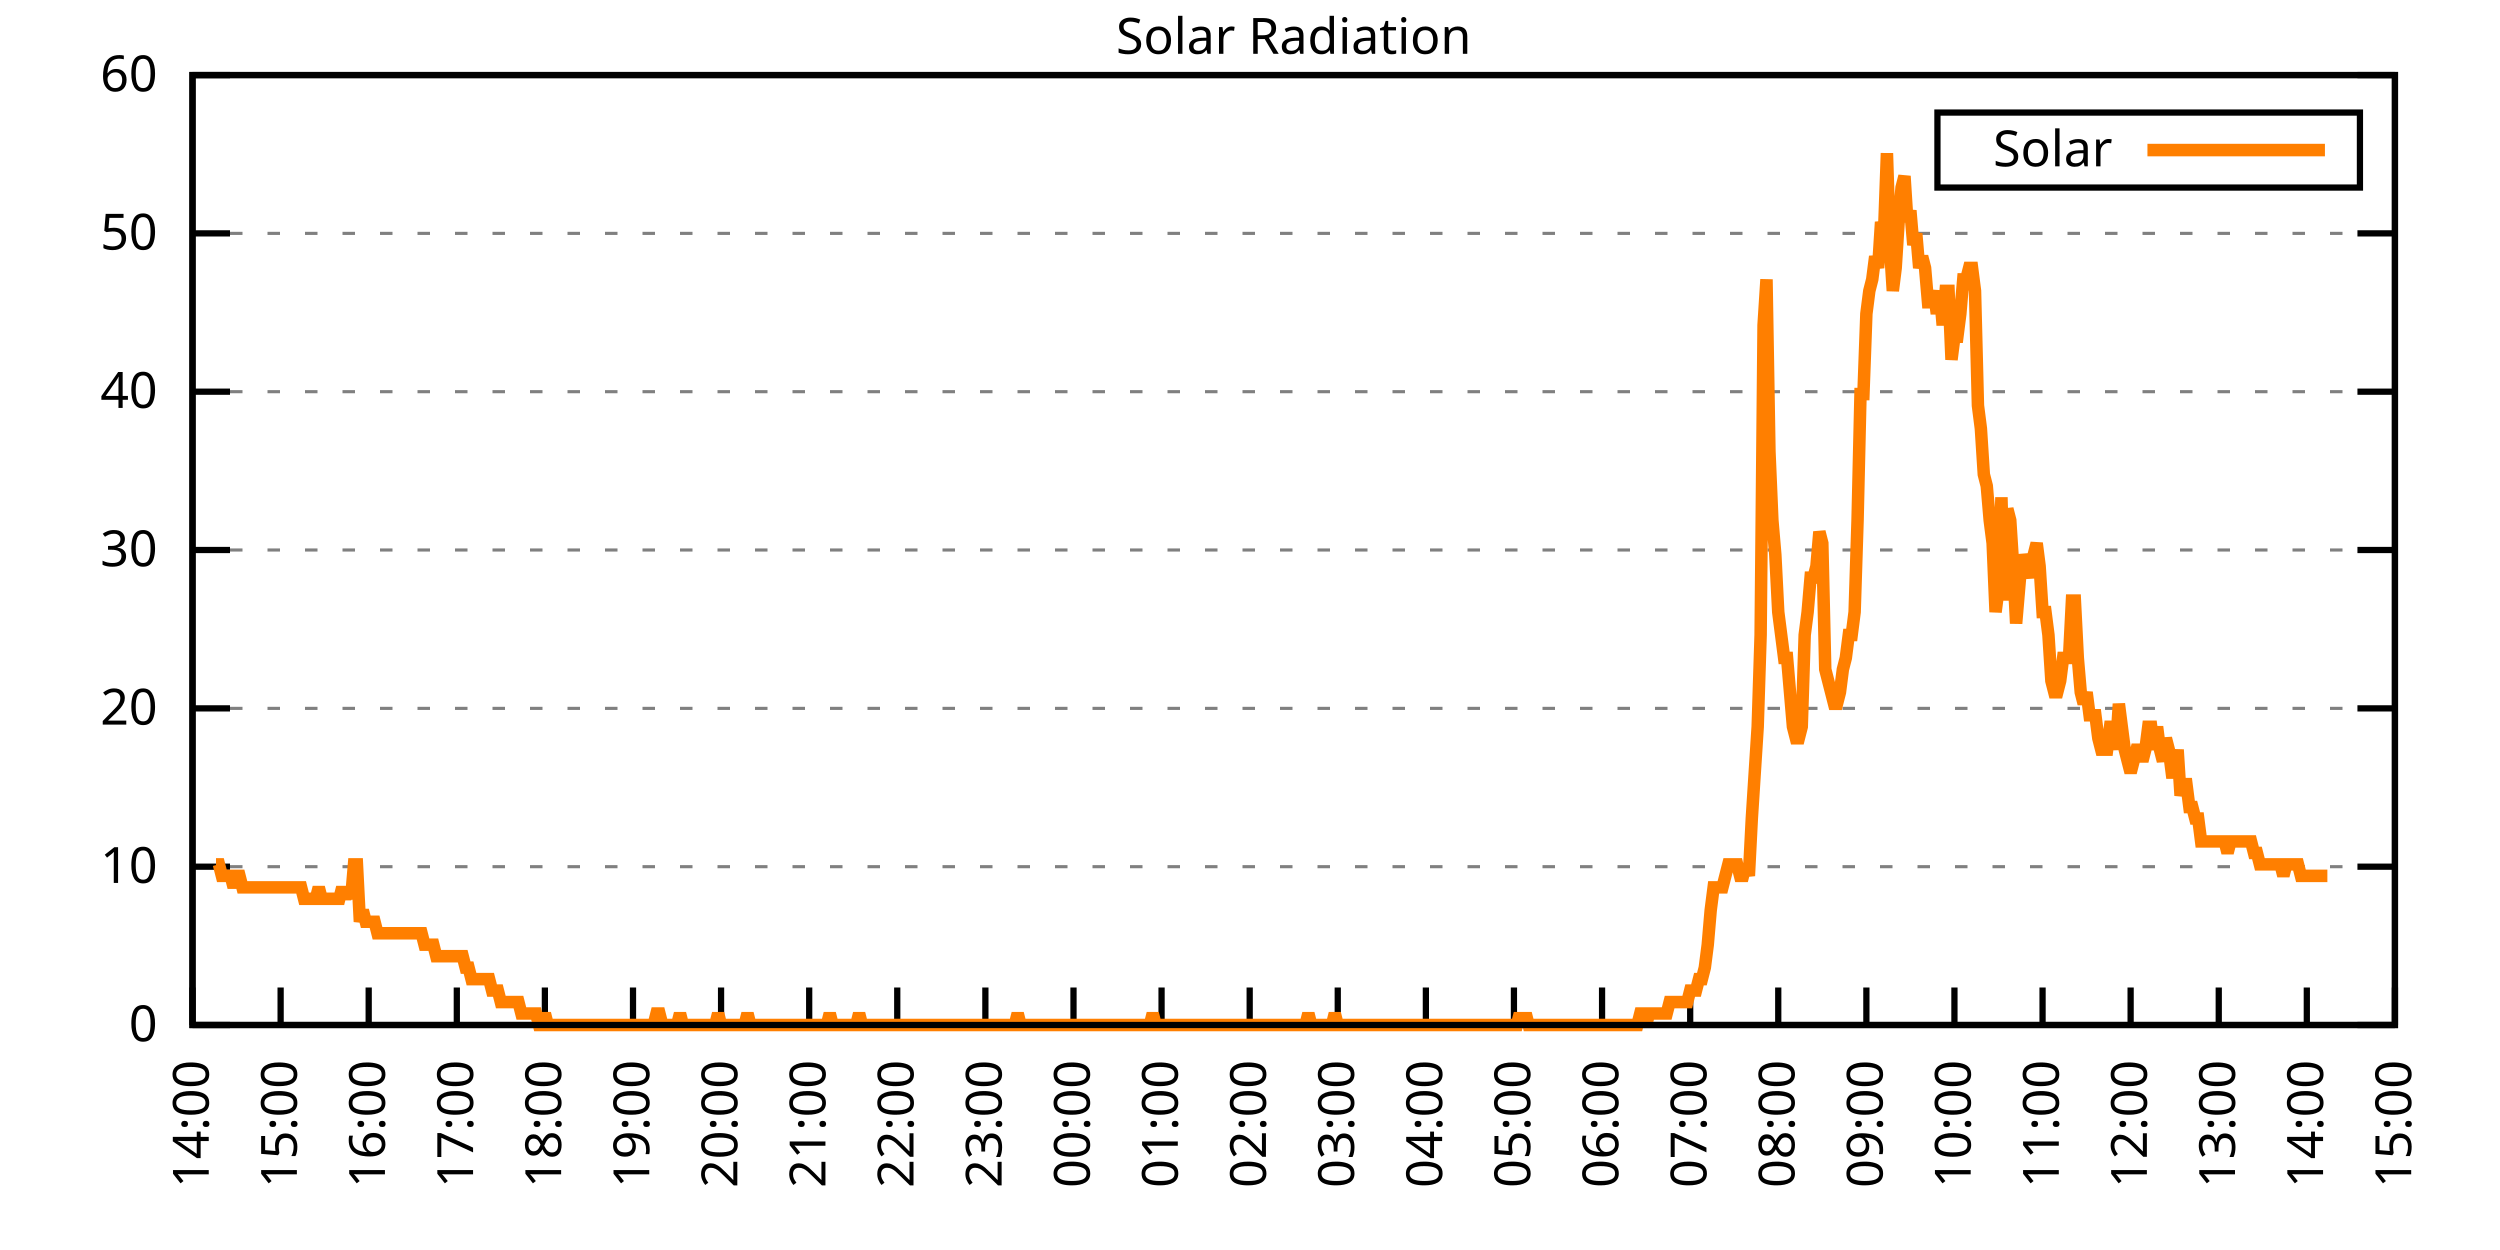
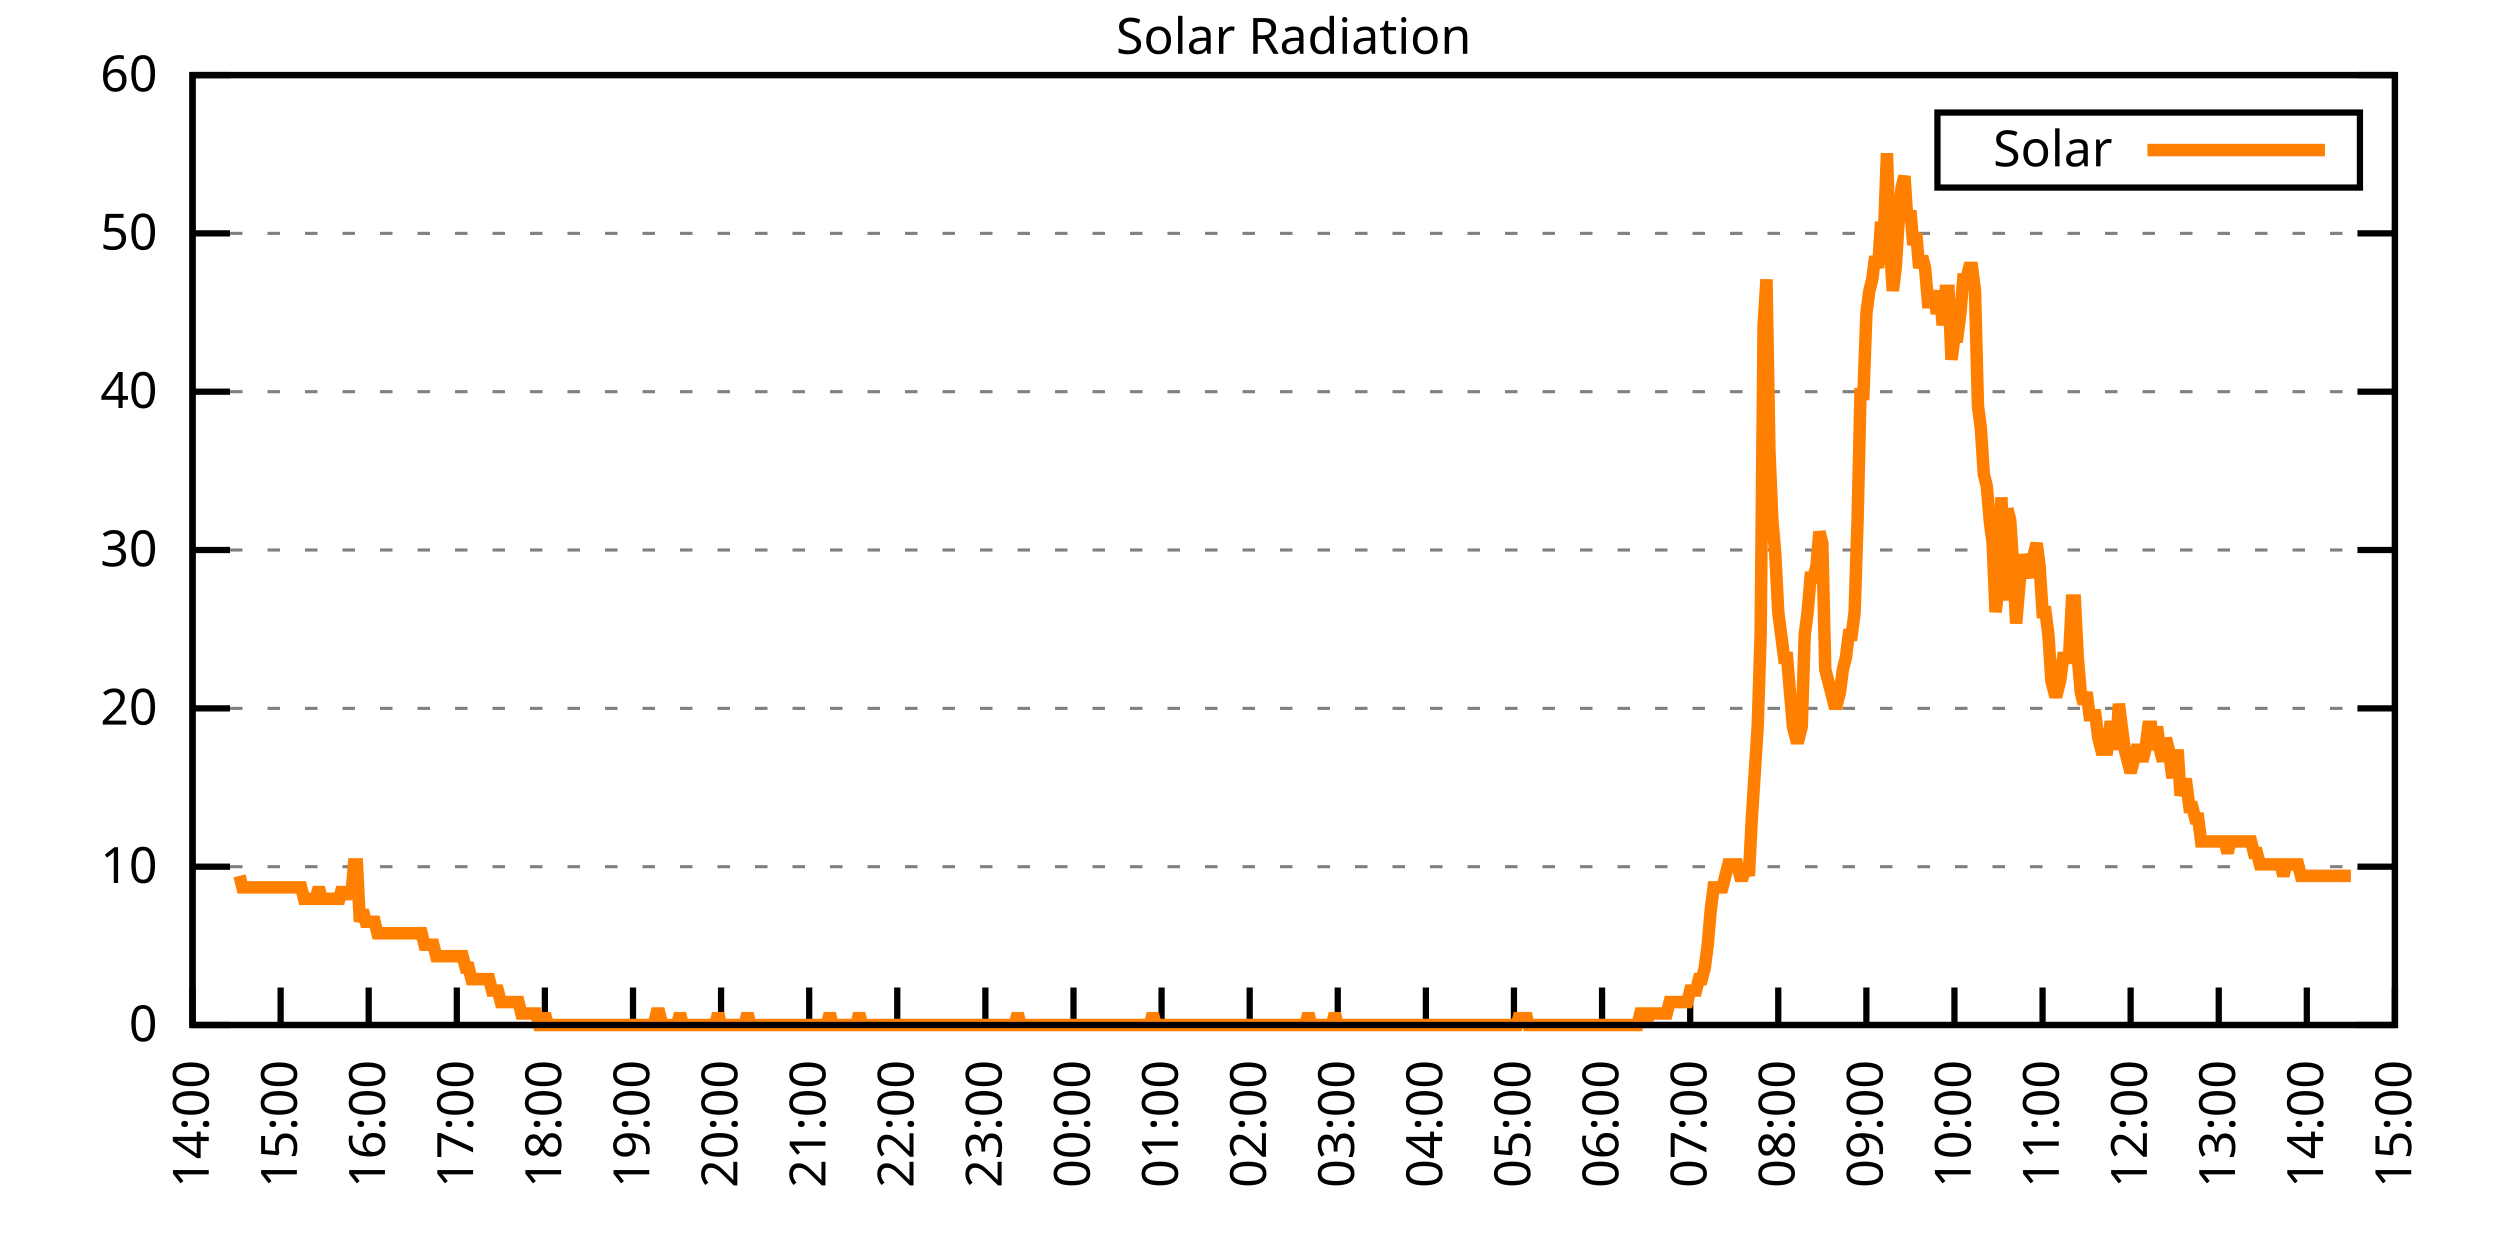
<svg xmlns="http://www.w3.org/2000/svg" xmlns:xlink="http://www.w3.org/1999/xlink" width="400" height="200" viewBox="0 0 400 200">
  <g id="gnuplot_canvas">
    <rect x="0" y="0" width="400" height="200" fill="none" />
    <defs>
      <circle id="gpDot" r="0.5" stroke-width="0.5" stroke="currentColor" />
      <path id="gpPt0" stroke-width="0.333" stroke="currentColor" d="M-1,0 h2 M0,-1 v2" />
      <path id="gpPt1" stroke-width="0.333" stroke="currentColor" d="M-1,-1 L1,1 M1,-1 L-1,1" />
      <path id="gpPt2" stroke-width="0.333" stroke="currentColor" d="M-1,0 L1,0 M0,-1 L0,1 M-1,-1 L1,1 M-1,1 L1,-1" />
      <rect id="gpPt3" stroke-width="0.333" stroke="currentColor" x="-1" y="-1" width="2" height="2" />
      <rect id="gpPt4" stroke-width="0.333" stroke="currentColor" fill="currentColor" x="-1" y="-1" width="2" height="2" />
      <circle id="gpPt5" stroke-width="0.333" stroke="currentColor" cx="0" cy="0" r="1" />
      <use xlink:href="#gpPt5" id="gpPt6" fill="currentColor" stroke="none" />
      <path id="gpPt7" stroke-width="0.333" stroke="currentColor" d="M0,-1.33 L-1.33,0.67 L1.33,0.67 z" />
      <use xlink:href="#gpPt7" id="gpPt8" fill="currentColor" stroke="none" />
      <use xlink:href="#gpPt7" id="gpPt9" stroke="currentColor" transform="rotate(180)" />
      <use xlink:href="#gpPt9" id="gpPt10" fill="currentColor" stroke="none" />
      <use xlink:href="#gpPt3" id="gpPt11" stroke="currentColor" transform="rotate(45)" />
      <use xlink:href="#gpPt11" id="gpPt12" fill="currentColor" stroke="none" />
      <path id="gpPt13" stroke-width="0.333" stroke="currentColor" d="M0,1.330 L1.265,0.411 L0.782,-1.067 L-0.782,-1.076 L-1.265,0.411 z" />
      <use xlink:href="#gpPt13" id="gpPt14" fill="currentColor" stroke="none" />
      <filter id="textbox" filterUnits="objectBoundingBox" x="0" y="0" height="1" width="1">
        <feFlood flood-color="white" flood-opacity="1" result="bgnd" />
        <feComposite in="SourceGraphic" in2="bgnd" operator="atop" />
      </filter>
      <filter id="greybox" filterUnits="objectBoundingBox" x="0" y="0" height="1" width="1">
        <feFlood flood-color="lightgrey" flood-opacity="1" result="grey" />
        <feComposite in="SourceGraphic" in2="grey" operator="atop" />
      </filter>
    </defs>
    <g fill="none" color="white" stroke="currentColor" stroke-width="1.00" stroke-linecap="butt" stroke-linejoin="miter">
</g>
    <g fill="none" color="black" stroke="currentColor" stroke-width="1.00" stroke-linecap="butt" stroke-linejoin="miter">
      <g stroke="none" shape-rendering="crispEdges">
        <polygon fill="rgb(255, 255, 255)" points="30.80,164.00 383.18,164.00 383.18,12.02 30.80,12.02 " />
      </g>
    </g>
    <g fill="none" color="black" stroke="currentColor" stroke-width="1.00" stroke-linecap="butt" stroke-linejoin="miter">
</g>
    <g fill="none" color="black" stroke="black" stroke-width="0.50" stroke-linecap="butt" stroke-linejoin="miter">
</g>
    <g fill="none" color="gray" stroke="currentColor" stroke-width="0.50" stroke-linecap="butt" stroke-linejoin="miter">
      <path stroke="gray" stroke-dasharray="2,4" class="gridline" d="M30.80,164.00 L383.19,164.00  " />
    </g>
    <g fill="none" color="gray" stroke="gray" stroke-width="1.00" stroke-linecap="butt" stroke-linejoin="miter">
</g>
    <g fill="none" color="black" stroke="currentColor" stroke-width="1.00" stroke-linecap="butt" stroke-linejoin="miter">
      <path stroke="black" d="M30.80,164.00 L36.80,164.00 M383.19,164.00 L377.19,164.00  " />
      <g transform="translate(25.20,166.60)" stroke="none" fill="black" font-family="Sans" font-size="8.00" text-anchor="end">
        <text>
          <tspan font-family="Sans"> 0</tspan>
        </text>
      </g>
    </g>
    <g fill="none" color="black" stroke="currentColor" stroke-width="1.00" stroke-linecap="butt" stroke-linejoin="miter">
</g>
    <g fill="none" color="black" stroke="black" stroke-width="0.50" stroke-linecap="butt" stroke-linejoin="miter">
</g>
    <g fill="none" color="gray" stroke="currentColor" stroke-width="0.50" stroke-linecap="butt" stroke-linejoin="miter">
      <path stroke="gray" stroke-dasharray="2,4" class="gridline" d="M30.80,138.67 L383.19,138.67  " />
    </g>
    <g fill="none" color="gray" stroke="gray" stroke-width="1.00" stroke-linecap="butt" stroke-linejoin="miter">
</g>
    <g fill="none" color="black" stroke="currentColor" stroke-width="1.00" stroke-linecap="butt" stroke-linejoin="miter">
      <path stroke="black" d="M30.80,138.67 L36.80,138.67 M383.19,138.67 L377.19,138.67  " />
      <g transform="translate(25.20,141.27)" stroke="none" fill="black" font-family="Sans" font-size="8.00" text-anchor="end">
        <text>
          <tspan font-family="Sans"> 10</tspan>
        </text>
      </g>
    </g>
    <g fill="none" color="black" stroke="currentColor" stroke-width="1.00" stroke-linecap="butt" stroke-linejoin="miter">
</g>
    <g fill="none" color="black" stroke="black" stroke-width="0.50" stroke-linecap="butt" stroke-linejoin="miter">
</g>
    <g fill="none" color="gray" stroke="currentColor" stroke-width="0.50" stroke-linecap="butt" stroke-linejoin="miter">
      <path stroke="gray" stroke-dasharray="2,4" class="gridline" d="M30.80,113.34 L383.19,113.34  " />
    </g>
    <g fill="none" color="gray" stroke="gray" stroke-width="1.00" stroke-linecap="butt" stroke-linejoin="miter">
</g>
    <g fill="none" color="black" stroke="currentColor" stroke-width="1.00" stroke-linecap="butt" stroke-linejoin="miter">
      <path stroke="black" d="M30.80,113.34 L36.80,113.34 M383.19,113.34 L377.19,113.34  " />
      <g transform="translate(25.20,115.94)" stroke="none" fill="black" font-family="Sans" font-size="8.00" text-anchor="end">
        <text>
          <tspan font-family="Sans"> 20</tspan>
        </text>
      </g>
    </g>
    <g fill="none" color="black" stroke="currentColor" stroke-width="1.00" stroke-linecap="butt" stroke-linejoin="miter">
</g>
    <g fill="none" color="black" stroke="black" stroke-width="0.50" stroke-linecap="butt" stroke-linejoin="miter">
</g>
    <g fill="none" color="gray" stroke="currentColor" stroke-width="0.50" stroke-linecap="butt" stroke-linejoin="miter">
      <path stroke="gray" stroke-dasharray="2,4" class="gridline" d="M30.80,88.00 L383.19,88.00  " />
    </g>
    <g fill="none" color="gray" stroke="gray" stroke-width="1.00" stroke-linecap="butt" stroke-linejoin="miter">
</g>
    <g fill="none" color="black" stroke="currentColor" stroke-width="1.00" stroke-linecap="butt" stroke-linejoin="miter">
      <path stroke="black" d="M30.80,88.00 L36.80,88.00 M383.19,88.00 L377.19,88.00  " />
      <g transform="translate(25.20,90.60)" stroke="none" fill="black" font-family="Sans" font-size="8.00" text-anchor="end">
        <text>
          <tspan font-family="Sans"> 30</tspan>
        </text>
      </g>
    </g>
    <g fill="none" color="black" stroke="currentColor" stroke-width="1.00" stroke-linecap="butt" stroke-linejoin="miter">
</g>
    <g fill="none" color="black" stroke="black" stroke-width="0.50" stroke-linecap="butt" stroke-linejoin="miter">
</g>
    <g fill="none" color="gray" stroke="currentColor" stroke-width="0.50" stroke-linecap="butt" stroke-linejoin="miter">
      <path stroke="gray" stroke-dasharray="2,4" class="gridline" d="M30.80,62.67 L383.19,62.67  " />
    </g>
    <g fill="none" color="gray" stroke="gray" stroke-width="1.00" stroke-linecap="butt" stroke-linejoin="miter">
</g>
    <g fill="none" color="black" stroke="currentColor" stroke-width="1.00" stroke-linecap="butt" stroke-linejoin="miter">
      <path stroke="black" d="M30.80,62.67 L36.80,62.67 M383.19,62.67 L377.19,62.67  " />
      <g transform="translate(25.20,65.27)" stroke="none" fill="black" font-family="Sans" font-size="8.00" text-anchor="end">
        <text>
          <tspan font-family="Sans"> 40</tspan>
        </text>
      </g>
    </g>
    <g fill="none" color="black" stroke="currentColor" stroke-width="1.00" stroke-linecap="butt" stroke-linejoin="miter">
</g>
    <g fill="none" color="black" stroke="black" stroke-width="0.50" stroke-linecap="butt" stroke-linejoin="miter">
</g>
    <g fill="none" color="gray" stroke="currentColor" stroke-width="0.50" stroke-linecap="butt" stroke-linejoin="miter">
      <path stroke="gray" stroke-dasharray="2,4" class="gridline" d="M30.80,37.34 L383.19,37.34  " />
    </g>
    <g fill="none" color="gray" stroke="gray" stroke-width="1.00" stroke-linecap="butt" stroke-linejoin="miter">
</g>
    <g fill="none" color="black" stroke="currentColor" stroke-width="1.00" stroke-linecap="butt" stroke-linejoin="miter">
      <path stroke="black" d="M30.80,37.34 L36.80,37.34 M383.19,37.34 L377.19,37.34  " />
      <g transform="translate(25.20,39.94)" stroke="none" fill="black" font-family="Sans" font-size="8.00" text-anchor="end">
        <text>
          <tspan font-family="Sans"> 50</tspan>
        </text>
      </g>
    </g>
    <g fill="none" color="black" stroke="currentColor" stroke-width="1.00" stroke-linecap="butt" stroke-linejoin="miter">
</g>
    <g fill="none" color="black" stroke="black" stroke-width="0.50" stroke-linecap="butt" stroke-linejoin="miter">
</g>
    <g fill="none" color="gray" stroke="currentColor" stroke-width="0.50" stroke-linecap="butt" stroke-linejoin="miter">
      <path stroke="gray" stroke-dasharray="2,4" class="gridline" d="M30.80,12.01 L383.19,12.01  " />
    </g>
    <g fill="none" color="gray" stroke="gray" stroke-width="1.00" stroke-linecap="butt" stroke-linejoin="miter">
</g>
    <g fill="none" color="black" stroke="currentColor" stroke-width="1.00" stroke-linecap="butt" stroke-linejoin="miter">
      <path stroke="black" d="M30.80,12.01 L36.80,12.01 M383.19,12.01 L377.19,12.01  " />
      <g transform="translate(25.20,14.61)" stroke="none" fill="black" font-family="Sans" font-size="8.00" text-anchor="end">
        <text>
          <tspan font-family="Sans"> 60</tspan>
        </text>
      </g>
    </g>
    <g fill="none" color="black" stroke="currentColor" stroke-width="1.00" stroke-linecap="butt" stroke-linejoin="miter">
      <path stroke="black" d="M30.80,164.00 L30.80,158.00  " />
      <g transform="translate(33.40,169.60) rotate(270.00)" stroke="none" fill="black" font-family="Sans" font-size="8.00" text-anchor="end">
        <text>
          <tspan font-family="Sans">14:00</tspan>
        </text>
      </g>
    </g>
    <g fill="none" color="black" stroke="currentColor" stroke-width="1.00" stroke-linecap="butt" stroke-linejoin="miter">
      <path stroke="black" d="M44.90,164.00 L44.90,158.00  " />
      <g transform="translate(47.50,169.60) rotate(270.00)" stroke="none" fill="black" font-family="Sans" font-size="8.00" text-anchor="end">
        <text>
          <tspan font-family="Sans">15:00</tspan>
        </text>
      </g>
    </g>
    <g fill="none" color="black" stroke="currentColor" stroke-width="1.00" stroke-linecap="butt" stroke-linejoin="miter">
      <path stroke="black" d="M58.99,164.00 L58.99,158.00  " />
      <g transform="translate(61.59,169.60) rotate(270.00)" stroke="none" fill="black" font-family="Sans" font-size="8.00" text-anchor="end">
        <text>
          <tspan font-family="Sans">16:00</tspan>
        </text>
      </g>
    </g>
    <g fill="none" color="black" stroke="currentColor" stroke-width="1.00" stroke-linecap="butt" stroke-linejoin="miter">
      <path stroke="black" d="M73.09,164.00 L73.09,158.00  " />
      <g transform="translate(75.69,169.60) rotate(270.00)" stroke="none" fill="black" font-family="Sans" font-size="8.00" text-anchor="end">
        <text>
          <tspan font-family="Sans">17:00</tspan>
        </text>
      </g>
    </g>
    <g fill="none" color="black" stroke="currentColor" stroke-width="1.00" stroke-linecap="butt" stroke-linejoin="miter">
      <path stroke="black" d="M87.18,164.00 L87.18,158.00  " />
      <g transform="translate(89.78,169.60) rotate(270.00)" stroke="none" fill="black" font-family="Sans" font-size="8.00" text-anchor="end">
        <text>
          <tspan font-family="Sans">18:00</tspan>
        </text>
      </g>
    </g>
    <g fill="none" color="black" stroke="currentColor" stroke-width="1.00" stroke-linecap="butt" stroke-linejoin="miter">
      <path stroke="black" d="M101.28,164.00 L101.28,158.00  " />
      <g transform="translate(103.88,169.60) rotate(270.00)" stroke="none" fill="black" font-family="Sans" font-size="8.00" text-anchor="end">
        <text>
          <tspan font-family="Sans">19:00</tspan>
        </text>
      </g>
    </g>
    <g fill="none" color="black" stroke="currentColor" stroke-width="1.00" stroke-linecap="butt" stroke-linejoin="miter">
      <path stroke="black" d="M115.37,164.00 L115.37,158.00  " />
      <g transform="translate(117.97,169.60) rotate(270.00)" stroke="none" fill="black" font-family="Sans" font-size="8.00" text-anchor="end">
        <text>
          <tspan font-family="Sans">20:00</tspan>
        </text>
      </g>
    </g>
    <g fill="none" color="black" stroke="currentColor" stroke-width="1.00" stroke-linecap="butt" stroke-linejoin="miter">
      <path stroke="black" d="M129.47,164.00 L129.47,158.00  " />
      <g transform="translate(132.07,169.60) rotate(270.00)" stroke="none" fill="black" font-family="Sans" font-size="8.00" text-anchor="end">
        <text>
          <tspan font-family="Sans">21:00</tspan>
        </text>
      </g>
    </g>
    <g fill="none" color="black" stroke="currentColor" stroke-width="1.00" stroke-linecap="butt" stroke-linejoin="miter">
      <path stroke="black" d="M143.56,164.00 L143.56,158.00  " />
      <g transform="translate(146.16,169.60) rotate(270.00)" stroke="none" fill="black" font-family="Sans" font-size="8.00" text-anchor="end">
        <text>
          <tspan font-family="Sans">22:00</tspan>
        </text>
      </g>
    </g>
    <g fill="none" color="black" stroke="currentColor" stroke-width="1.00" stroke-linecap="butt" stroke-linejoin="miter">
      <path stroke="black" d="M157.66,164.00 L157.66,158.00  " />
      <g transform="translate(160.26,169.60) rotate(270.00)" stroke="none" fill="black" font-family="Sans" font-size="8.00" text-anchor="end">
        <text>
          <tspan font-family="Sans">23:00</tspan>
        </text>
      </g>
    </g>
    <g fill="none" color="black" stroke="currentColor" stroke-width="1.00" stroke-linecap="butt" stroke-linejoin="miter">
      <path stroke="black" d="M171.76,164.00 L171.76,158.00  " />
      <g transform="translate(174.36,169.60) rotate(270.00)" stroke="none" fill="black" font-family="Sans" font-size="8.00" text-anchor="end">
        <text>
          <tspan font-family="Sans">00:00</tspan>
        </text>
      </g>
    </g>
    <g fill="none" color="black" stroke="currentColor" stroke-width="1.00" stroke-linecap="butt" stroke-linejoin="miter">
      <path stroke="black" d="M185.85,164.00 L185.85,158.00  " />
      <g transform="translate(188.45,169.60) rotate(270.00)" stroke="none" fill="black" font-family="Sans" font-size="8.00" text-anchor="end">
        <text>
          <tspan font-family="Sans">01:00</tspan>
        </text>
      </g>
    </g>
    <g fill="none" color="black" stroke="currentColor" stroke-width="1.00" stroke-linecap="butt" stroke-linejoin="miter">
      <path stroke="black" d="M199.95,164.00 L199.95,158.00  " />
      <g transform="translate(202.55,169.60) rotate(270.00)" stroke="none" fill="black" font-family="Sans" font-size="8.00" text-anchor="end">
        <text>
          <tspan font-family="Sans">02:00</tspan>
        </text>
      </g>
    </g>
    <g fill="none" color="black" stroke="currentColor" stroke-width="1.00" stroke-linecap="butt" stroke-linejoin="miter">
      <path stroke="black" d="M214.04,164.00 L214.04,158.00  " />
      <g transform="translate(216.64,169.60) rotate(270.00)" stroke="none" fill="black" font-family="Sans" font-size="8.00" text-anchor="end">
        <text>
          <tspan font-family="Sans">03:00</tspan>
        </text>
      </g>
    </g>
    <g fill="none" color="black" stroke="currentColor" stroke-width="1.00" stroke-linecap="butt" stroke-linejoin="miter">
      <path stroke="black" d="M228.14,164.00 L228.14,158.00  " />
      <g transform="translate(230.74,169.60) rotate(270.00)" stroke="none" fill="black" font-family="Sans" font-size="8.00" text-anchor="end">
        <text>
          <tspan font-family="Sans">04:00</tspan>
        </text>
      </g>
    </g>
    <g fill="none" color="black" stroke="currentColor" stroke-width="1.00" stroke-linecap="butt" stroke-linejoin="miter">
      <path stroke="black" d="M242.23,164.00 L242.23,158.00  " />
      <g transform="translate(244.83,169.60) rotate(270.00)" stroke="none" fill="black" font-family="Sans" font-size="8.00" text-anchor="end">
        <text>
          <tspan font-family="Sans">05:00</tspan>
        </text>
      </g>
    </g>
    <g fill="none" color="black" stroke="currentColor" stroke-width="1.00" stroke-linecap="butt" stroke-linejoin="miter">
      <path stroke="black" d="M256.33,164.00 L256.33,158.00  " />
      <g transform="translate(258.93,169.60) rotate(270.00)" stroke="none" fill="black" font-family="Sans" font-size="8.00" text-anchor="end">
        <text>
          <tspan font-family="Sans">06:00</tspan>
        </text>
      </g>
    </g>
    <g fill="none" color="black" stroke="currentColor" stroke-width="1.00" stroke-linecap="butt" stroke-linejoin="miter">
      <path stroke="black" d="M270.43,164.00 L270.43,158.00  " />
      <g transform="translate(273.03,169.60) rotate(270.00)" stroke="none" fill="black" font-family="Sans" font-size="8.00" text-anchor="end">
        <text>
          <tspan font-family="Sans">07:00</tspan>
        </text>
      </g>
    </g>
    <g fill="none" color="black" stroke="currentColor" stroke-width="1.00" stroke-linecap="butt" stroke-linejoin="miter">
      <path stroke="black" d="M284.52,164.00 L284.52,158.00  " />
      <g transform="translate(287.12,169.60) rotate(270.00)" stroke="none" fill="black" font-family="Sans" font-size="8.00" text-anchor="end">
        <text>
          <tspan font-family="Sans">08:00</tspan>
        </text>
      </g>
    </g>
    <g fill="none" color="black" stroke="currentColor" stroke-width="1.00" stroke-linecap="butt" stroke-linejoin="miter">
      <path stroke="black" d="M298.62,164.00 L298.62,158.00  " />
      <g transform="translate(301.22,169.60) rotate(270.00)" stroke="none" fill="black" font-family="Sans" font-size="8.00" text-anchor="end">
        <text>
          <tspan font-family="Sans">09:00</tspan>
        </text>
      </g>
    </g>
    <g fill="none" color="black" stroke="currentColor" stroke-width="1.00" stroke-linecap="butt" stroke-linejoin="miter">
      <path stroke="black" d="M312.71,164.00 L312.71,158.00  " />
      <g transform="translate(315.31,169.60) rotate(270.00)" stroke="none" fill="black" font-family="Sans" font-size="8.00" text-anchor="end">
        <text>
          <tspan font-family="Sans">10:00</tspan>
        </text>
      </g>
    </g>
    <g fill="none" color="black" stroke="currentColor" stroke-width="1.00" stroke-linecap="butt" stroke-linejoin="miter">
      <path stroke="black" d="M326.81,164.00 L326.81,158.00  " />
      <g transform="translate(329.41,169.60) rotate(270.00)" stroke="none" fill="black" font-family="Sans" font-size="8.00" text-anchor="end">
        <text>
          <tspan font-family="Sans">11:00</tspan>
        </text>
      </g>
    </g>
    <g fill="none" color="black" stroke="currentColor" stroke-width="1.00" stroke-linecap="butt" stroke-linejoin="miter">
      <path stroke="black" d="M340.90,164.00 L340.90,158.00  " />
      <g transform="translate(343.50,169.60) rotate(270.00)" stroke="none" fill="black" font-family="Sans" font-size="8.00" text-anchor="end">
        <text>
          <tspan font-family="Sans">12:00</tspan>
        </text>
      </g>
    </g>
    <g fill="none" color="black" stroke="currentColor" stroke-width="1.00" stroke-linecap="butt" stroke-linejoin="miter">
      <path stroke="black" d="M355.00,164.00 L355.00,158.00  " />
      <g transform="translate(357.60,169.60) rotate(270.00)" stroke="none" fill="black" font-family="Sans" font-size="8.00" text-anchor="end">
        <text>
          <tspan font-family="Sans">13:00</tspan>
        </text>
      </g>
    </g>
    <g fill="none" color="black" stroke="currentColor" stroke-width="1.00" stroke-linecap="butt" stroke-linejoin="miter">
      <path stroke="black" d="M369.09,164.00 L369.09,158.00  " />
      <g transform="translate(371.69,169.60) rotate(270.00)" stroke="none" fill="black" font-family="Sans" font-size="8.00" text-anchor="end">
        <text>
          <tspan font-family="Sans">14:00</tspan>
        </text>
      </g>
    </g>
    <g fill="none" color="black" stroke="currentColor" stroke-width="1.00" stroke-linecap="butt" stroke-linejoin="miter">
      <path stroke="black" d="M383.19,164.00 L383.19,158.00  " />
      <g transform="translate(385.79,169.60) rotate(270.00)" stroke="none" fill="black" font-family="Sans" font-size="8.00" text-anchor="end">
        <text>
          <tspan font-family="Sans">15:00</tspan>
        </text>
      </g>
    </g>
    <g fill="none" color="black" stroke="currentColor" stroke-width="1.00" stroke-linecap="butt" stroke-linejoin="miter">
</g>
    <g fill="none" color="black" stroke="currentColor" stroke-width="1.00" stroke-linecap="butt" stroke-linejoin="miter">
      <path stroke="black" d="M30.80,12.01 L30.80,164.00 L383.19,164.00 L383.19,12.01 L30.80,12.01 Z  " />
    </g>
    <g fill="none" color="black" stroke="currentColor" stroke-width="1.00" stroke-linecap="butt" stroke-linejoin="miter">
</g>
    <g fill="none" color="black" stroke="currentColor" stroke-width="1.00" stroke-linecap="butt" stroke-linejoin="miter">
      <path stroke="black" d="M309.99,30.01 L309.99,18.01 L377.59,18.01 L377.59,30.01 L309.99,30.01 Z  " />
    </g>
    <g id="Solar_Radiation_plot_1">
      <g fill="none" color="white" stroke="black" stroke-width="2.00" stroke-linecap="butt" stroke-linejoin="miter">
</g>
      <g fill="none" color="black" stroke="currentColor" stroke-width="2.00" stroke-linecap="butt" stroke-linejoin="miter">
        <g transform="translate(337.99,26.61)" stroke="none" fill="black" font-family="Sans" font-size="8.00" text-anchor="end">
          <text>
            <tspan font-family="Sans">Solar</tspan>
          </text>
        </g>
      </g>
      <g fill="none" color="black" stroke="currentColor" stroke-width="2.00" stroke-linecap="butt" stroke-linejoin="miter">
-         <path stroke="rgb(255, 127,   0)" d="M343.59,24.01 L371.99,24.01 M34.56,138.30 L35.03,138.30 L35.50,140.14 L35.97,140.14 L36.44,140.14 L36.91,140.14   L37.38,141.98 L37.85,140.14 L38.32,140.14 L38.79,141.98 L39.26,141.98 L39.73,141.98 L40.20,141.98 L40.67,141.98   L41.14,141.98 L41.61,141.98 L42.08,141.98 L42.55,141.98 L43.02,141.98 L43.49,141.98 L43.96,141.98 L44.43,141.98   L44.90,141.98 L45.37,141.98 L45.84,141.98 L46.31,141.98 L46.78,141.98 L47.24,141.98 L47.71,141.98 L48.18,141.98   L48.65,143.81 L49.12,143.81 L49.59,143.81 L50.06,143.81 L50.53,143.81 L51.00,141.98 L51.47,143.81 L51.94,143.81   L52.41,143.81 L52.88,143.81 L53.35,143.81 L53.82,143.81 L54.29,143.81 L54.76,141.98 L55.23,143.81 L55.70,141.98   L56.17,143.81 L56.64,138.30 L57.11,138.30 L57.58,147.48 L58.05,145.65 L58.52,147.48 L58.99,147.48 L59.46,147.48   L59.93,147.48 L60.40,149.32 L60.87,149.32 L61.34,149.32 L61.81,149.32 L62.28,149.32 L62.75,149.32 L63.22,149.32   L63.69,149.32 L64.16,149.32 L64.63,149.32 L65.10,149.32 L65.57,149.32 L66.04,149.32 L66.51,149.32 L66.98,149.32   L67.45,149.32 L67.92,151.15 L68.39,151.15 L68.86,151.15 L69.33,151.15 L69.80,152.99 L70.27,152.99 L70.74,152.99   L71.68,152.99 L72.15,152.99 L72.62,152.99 L73.09,152.99 L73.56,152.99 L74.03,152.99 L74.50,154.82 L74.97,154.82   L75.44,156.66 L75.91,156.66 L76.38,156.66 L76.85,156.66 L77.32,156.66 L77.79,156.66 L78.26,156.66 L78.73,158.49   L79.19,158.49 L79.66,158.49 L80.13,160.33 L80.60,160.33 L81.07,160.33 L81.54,160.33 L82.01,160.33 L82.48,160.33   L82.95,160.33 L83.42,162.16 L83.89,162.16 L84.36,162.16 L84.83,162.16 L85.30,162.16 L85.77,162.16 L86.24,164.00   L86.71,164.00 L87.18,162.16 L87.65,164.00 L88.12,164.00 L88.59,164.00 L89.06,164.00 L89.53,164.00 L90.00,164.00   L90.47,164.00 L90.94,164.00 L91.41,164.00 L91.88,164.00 L92.35,164.00 L92.82,164.00 L93.29,164.00 L93.76,164.00   L94.23,164.00 L94.70,164.00 L95.17,164.00 L95.64,164.00 L96.11,164.00 L96.58,164.00 L97.05,164.00 L97.52,164.00   L97.99,164.00 L98.46,164.00 L98.93,164.00 L99.40,164.00 L99.87,164.00 L100.34,164.00 L100.81,164.00 L101.28,164.00   L101.75,164.00 L102.22,164.00 L102.69,164.00 L103.16,164.00 L103.63,164.00 L104.10,164.00 L104.57,164.00 L105.04,162.16   L105.51,162.16 L105.98,164.00 L106.45,164.00 L106.92,164.00 L107.39,164.00 L107.86,164.00 L108.33,164.00 L108.80,162.16   L109.27,164.00 L109.74,164.00 L110.21,164.00 L110.68,164.00 L111.14,164.00 L111.61,164.00 L112.08,164.00 L112.55,164.00   L113.02,164.00 L113.49,164.00 L113.96,164.00 L114.43,164.00 L114.90,162.16 L115.37,164.00 L115.84,164.00 L116.31,164.00   L116.78,164.00 L117.25,164.00 L117.72,164.00 L118.19,164.00 L118.66,164.00 L119.13,164.00 L119.60,162.16 L120.07,164.00   L120.54,164.00 L121.01,164.00 L121.48,164.00 L121.95,164.00 L122.42,164.00 L122.89,164.00 L123.36,164.00 L123.83,164.00   L124.30,164.00 L124.77,164.00 L125.24,164.00 L125.71,164.00 L126.18,164.00 L126.65,164.00 L127.12,164.00 L127.59,164.00   L128.06,164.00 L128.53,164.00 L129.00,164.00 L129.47,164.00 L129.94,164.00 L130.41,164.00 L130.88,164.00 L131.35,164.00   L131.82,164.00 L132.29,164.00 L132.76,162.16 L133.23,164.00 L133.70,164.00 L134.17,164.00 L134.64,164.00 L135.11,164.00   L135.58,164.00 L136.05,164.00 L136.52,164.00 L136.99,164.00 L137.46,162.16 L137.93,164.00 L138.40,164.00 L138.87,164.00   L139.34,164.00 L139.81,164.00 L140.28,164.00 L140.75,164.00 L141.22,164.00 L141.69,164.00 L142.16,164.00 L142.63,164.00   L143.09,164.00 L143.56,164.00 L144.03,164.00 L144.50,164.00 L144.97,164.00 L145.44,164.00 L145.91,164.00 L146.38,164.00   L146.85,164.00 L147.32,164.00 L147.79,164.00 L148.26,164.00 L148.73,164.00 L149.20,164.00 L149.67,164.00 L150.14,164.00   L150.61,164.00 L151.08,164.00 L151.55,164.00 L152.02,164.00 L152.49,164.00 L152.96,164.00 L153.43,164.00 L153.90,164.00   L154.37,164.00 L154.84,164.00 L155.31,164.00 L155.78,164.00 L156.25,164.00 L156.72,164.00 L157.19,164.00 L157.66,164.00   L158.13,164.00 L158.60,164.00 L159.07,164.00 L159.54,164.00 L160.01,164.00 L160.48,164.00 L160.95,164.00 L161.42,164.00   L161.89,164.00 L162.36,164.00 L162.83,162.16 L163.30,164.00 L163.77,164.00 L164.24,164.00 L164.71,164.00 L165.18,164.00   L165.65,164.00 L166.12,164.00 L166.59,164.00 L167.06,164.00 L167.53,164.00 L168.00,164.00 L168.47,164.00 L168.94,164.00   L169.41,164.00 L169.88,164.00 L170.35,164.00 L170.82,164.00 L171.29,164.00 L171.76,164.00 L172.23,164.00 L172.70,164.00   L173.17,164.00 L173.64,164.00 L174.11,164.00 L174.58,164.00 L175.04,164.00 L175.51,164.00 L175.98,164.00 L176.45,164.00   L176.92,164.00 L177.39,164.00 L177.86,164.00 L178.33,164.00 L178.80,164.00 L179.27,164.00 L179.74,164.00 L180.21,164.00   L180.68,164.00 L181.15,164.00 L181.62,164.00 L182.09,164.00 L182.56,164.00 L183.03,164.00 L183.50,164.00 L183.97,164.00   L184.44,162.16 L184.91,164.00 L185.38,164.00 L185.85,164.00 L186.32,164.00 L186.79,164.00 L187.26,164.00 L187.73,164.00   L188.20,164.00 L188.67,164.00 L189.14,164.00 L189.61,164.00 L190.08,164.00 L190.55,164.00 L191.02,164.00 L191.49,164.00   L191.96,164.00 L192.43,164.00 L192.90,164.00 L193.37,164.00 L193.84,164.00 L194.31,164.00 L194.78,164.00 L195.25,164.00   L195.72,164.00 L196.19,164.00 L196.66,164.00 L197.13,164.00 L197.60,164.00 L198.07,164.00 L198.54,164.00 L199.01,164.00   L199.48,164.00 L199.95,164.00 L200.42,164.00 L200.89,164.00 L201.36,164.00 L201.83,164.00 L202.30,164.00 L202.77,164.00   L203.24,164.00 L203.71,164.00 L204.18,164.00 L204.65,164.00 L205.12,164.00 L205.59,164.00 L206.06,164.00 L206.53,164.00   L207.00,164.00 L207.46,164.00 L207.93,164.00 L208.40,164.00 L208.87,164.00 L209.34,162.16 L209.81,164.00 L210.28,164.00   L210.75,164.00 L211.22,164.00 L211.69,164.00 L212.16,164.00 L212.63,164.00 L213.10,164.00 L213.57,162.16 L214.04,164.00   L214.51,164.00 L214.98,164.00 L215.45,164.00 L215.92,164.00 L216.39,164.00 L216.86,164.00 L217.33,164.00 L217.80,164.00   L218.27,164.00 L218.74,164.00 L219.21,164.00 L219.68,164.00 L220.15,164.00 L220.62,164.00 L221.09,164.00 L221.56,164.00   L222.03,164.00 L222.50,164.00 L222.97,164.00 L223.44,164.00 L223.91,164.00 L224.38,164.00 L224.85,164.00 L225.32,164.00   L225.79,164.00 L226.26,164.00 L226.73,164.00 L227.20,164.00 L227.67,164.00 L228.14,164.00 L228.61,164.00 L229.08,164.00   L229.55,164.00 L230.02,164.00 L230.49,164.00 L230.96,164.00 L231.43,164.00 L231.90,164.00 L232.37,164.00 L232.84,164.00   L233.31,164.00 L233.78,164.00 L234.25,164.00 L234.72,164.00 L235.19,164.00 L235.66,164.00 L236.13,164.00 L236.60,164.00   L237.07,164.00 L237.54,164.00 L238.01,164.00 L238.48,164.00 L238.95,164.00 L239.41,164.00 L239.88,164.00 L240.35,164.00   L240.82,164.00 L241.29,164.00 L241.76,164.00 L242.23,164.00 L242.70,164.00 L243.17,162.16 L243.64,164.00 L244.11,162.16   L244.58,164.00 L245.05,164.00 L245.52,164.00 L245.99,164.00 L246.46,164.00 L246.93,164.00 L247.40,164.00 L247.87,164.00   L248.34,164.00 L248.81,164.00 L249.28,164.00 L249.75,164.00 L250.22,164.00 L250.69,164.00 L251.16,164.00 L251.63,164.00   L252.10,164.00 L252.57,164.00 L253.04,164.00 L253.51,164.00 L253.98,164.00 L254.45,164.00 L254.92,164.00 L255.39,164.00   L255.86,164.00 L256.33,164.00 L256.80,164.00 L257.27,164.00 L257.74,164.00 L258.21,164.00 L258.68,164.00 L259.15,164.00   L259.62,164.00 L260.09,164.00 L260.56,164.00 L261.03,164.00 L261.50,164.00 L261.97,164.00 L262.44,162.16 L262.91,162.16   L263.38,164.00 L263.85,162.16 L264.32,162.16 L264.79,162.16 L265.26,162.16 L265.73,162.16 L266.20,162.16 L266.67,162.16   L267.14,160.33 L267.61,160.33 L268.08,160.33 L268.55,160.33 L269.02,160.33 L269.49,160.33 L269.96,160.33 L270.43,158.49   L270.90,158.49 L271.36,158.49 L271.83,156.66 L272.30,156.66 L272.77,154.82 L273.24,151.15 L273.71,145.65 L274.18,141.98   L274.65,141.98 L275.12,141.98 L275.59,141.98 L276.06,140.14 L276.53,138.30 L277.00,138.30 L277.47,138.30 L277.94,138.30   L278.41,140.14 L278.88,140.14 L279.35,138.30 L279.82,140.14 L280.29,130.96 L280.76,123.62 L281.23,116.28 L281.70,101.60   L282.17,52.04 L282.64,44.70 L283.11,72.23 L283.58,83.24 L284.05,88.75 L284.52,97.93 L284.99,101.60 L285.46,105.27   L285.93,105.27 L286.40,110.77 L286.87,116.28 L287.34,118.12 L287.81,118.12 L288.28,116.28 L288.75,101.60 L289.22,97.93   L289.69,92.42 L290.16,92.42 L290.63,90.59 L291.10,85.08 L291.57,86.91 L292.04,107.10 L292.51,108.94 L292.98,110.77   L293.45,112.61 L293.92,112.61 L294.39,110.77 L294.86,107.10 L295.33,105.27 L295.80,101.60 L296.27,101.60 L296.74,97.93   L297.21,83.24 L297.68,63.05 L298.15,63.05 L298.62,50.21 L299.09,46.54 L299.56,44.70 L300.03,41.03 L300.50,42.87   L300.97,35.52 L301.44,37.36 L301.91,24.51 L302.38,39.19 L302.85,46.54 L303.31,42.87 L303.78,35.52 L304.25,30.02   L304.72,28.18 L305.19,35.52 L305.66,33.69 L306.13,39.19 L306.60,37.36 L307.07,42.87 L307.54,41.03 L308.01,42.87   L308.48,48.37 L308.95,48.37 L309.42,46.54 L309.89,50.21 L310.36,46.54 L310.83,52.04 L311.30,46.54 L311.77,46.54   L312.24,57.55 L312.71,53.88 L313.18,53.88 L313.65,50.21 L314.12,44.70 L314.59,44.70 L315.06,42.87 L315.53,42.87   L316.00,46.54 L316.47,64.89 L316.94,68.56 L317.41,75.90 L317.88,77.74 L318.35,83.24 L318.82,86.91 L319.29,97.93   L319.76,94.26 L320.23,79.57 L320.70,96.09 L321.17,81.41 L321.64,83.24 L322.11,90.59 L322.58,99.76 L323.05,94.26   L323.52,88.75 L323.99,90.59 L324.46,90.59 L324.93,92.42 L325.40,88.75 L325.87,86.91 L326.34,90.59 L326.81,97.93   L327.28,97.93 L327.75,101.60 L328.22,108.94 L328.69,110.77 L329.16,110.77 L329.63,108.94 L330.10,105.27 L330.57,105.27   L331.04,105.27 L331.51,96.09 L331.98,96.09 L332.45,105.27 L332.92,110.77 L333.39,112.61 L333.86,110.77 L334.33,114.44   L334.80,114.44 L335.26,114.44 L335.73,118.12 L336.20,119.95 L336.67,119.95 L337.14,119.95 L337.61,116.28 L338.08,116.28   L338.55,119.95 L339.02,112.61 L339.49,116.28 L339.96,119.95 L340.43,121.79 L340.90,123.62 L341.37,121.79 L341.84,119.95   L342.31,119.95 L342.78,121.79 L343.25,119.95 L343.72,116.28 L344.19,116.28 L344.66,119.95 L345.13,116.28 L345.60,119.95   L346.07,121.79 L346.54,118.12 L347.01,119.95 L347.48,123.62 L347.95,123.62 L348.42,119.95 L348.89,127.29 L349.36,125.46   L349.83,125.46 L350.30,129.13 L350.77,129.13 L351.24,130.96 L351.71,130.96 L352.18,134.63 L352.65,134.63 L353.12,134.63   L353.59,134.63 L354.06,134.63 L354.53,134.63 L355.00,134.63 L355.47,134.63 L355.94,134.63 L356.41,136.47 L356.88,134.63   L357.35,134.63 L357.82,134.63 L358.29,134.63 L358.76,134.63 L359.23,134.63 L359.70,134.63 L360.17,134.63 L360.64,136.47   L361.11,136.47 L361.58,138.30 L362.05,138.30 L362.52,138.30 L362.99,138.30 L363.46,138.30 L363.93,138.30 L364.40,138.30   L364.87,138.30 L365.34,140.14 L365.81,138.30 L366.28,138.30 L366.75,138.30 L367.21,138.30 L367.68,138.30 L368.15,140.14   L368.62,140.14 L369.09,140.14 L369.56,140.14 L370.03,140.14 L370.50,140.14 L370.97,140.14 L371.44,140.14 L371.91,140.14   L372.38,140.14  " />
+         <path stroke="rgb(255, 127,   0)" d="M343.59,24.01 L371.99,24.01 M38.32,140.14 L38.79,141.98 L39.26,141.98 L39.73,141.98 L40.20,141.98 L40.67,141.98   L41.14,141.98 L41.61,141.98 L42.08,141.98 L42.55,141.98 L43.02,141.98 L43.49,141.98 L43.96,141.98 L44.43,141.98   L44.90,141.98 L45.37,141.98 L45.84,141.98 L46.31,141.98 L46.78,141.98 L47.24,141.98 L47.71,141.98 L48.18,141.98   L48.65,143.81 L49.12,143.81 L49.59,143.81 L50.06,143.81 L50.53,143.81 L51.00,141.98 L51.47,143.81 L51.94,143.81   L52.41,143.81 L52.88,143.81 L53.35,143.81 L53.82,143.81 L54.29,143.81 L54.76,141.98 L55.23,143.81 L55.70,141.98   L56.17,143.81 L56.64,138.30 L57.11,138.30 L57.58,147.48 L58.05,145.65 L58.52,147.48 L58.99,147.48 L59.46,147.48   L59.93,147.48 L60.40,149.32 L60.87,149.32 L61.34,149.32 L61.81,149.32 L62.28,149.32 L62.75,149.32 L63.22,149.32   L63.69,149.32 L64.16,149.32 L64.63,149.32 L65.10,149.32 L65.57,149.32 L66.04,149.32 L66.51,149.32 L66.98,149.32   L67.45,149.32 L67.92,151.15 L68.39,151.15 L68.86,151.15 L69.33,151.15 L69.80,152.99 L70.27,152.99 L70.74,152.99   L71.68,152.99 L72.15,152.99 L72.62,152.99 L73.09,152.99 L73.56,152.99 L74.03,152.99 L74.50,154.82 L74.97,154.82   L75.44,156.66 L75.91,156.66 L76.38,156.66 L76.85,156.66 L77.32,156.66 L77.79,156.66 L78.26,156.66 L78.73,158.49   L79.19,158.49 L79.66,158.49 L80.13,160.33 L80.60,160.33 L81.07,160.33 L81.54,160.33 L82.01,160.33 L82.48,160.33   L82.95,160.33 L83.42,162.16 L83.89,162.16 L84.36,162.16 L84.83,162.16 L85.30,162.16 L85.77,162.16 L86.24,164.00   L86.71,164.00 L87.18,162.16 L87.65,164.00 L88.12,164.00 L88.59,164.00 L89.06,164.00 L89.53,164.00 L90.00,164.00   L90.47,164.00 L90.94,164.00 L91.41,164.00 L91.88,164.00 L92.35,164.00 L92.82,164.00 L93.29,164.00 L93.76,164.00   L94.23,164.00 L94.70,164.00 L95.17,164.00 L95.64,164.00 L96.11,164.00 L96.58,164.00 L97.05,164.00 L97.52,164.00   L97.99,164.00 L98.46,164.00 L98.93,164.00 L99.40,164.00 L99.87,164.00 L100.34,164.00 L100.81,164.00 L101.28,164.00   L101.75,164.00 L102.22,164.00 L102.69,164.00 L103.16,164.00 L103.63,164.00 L104.10,164.00 L104.57,164.00 L105.04,162.16   L105.51,162.16 L105.98,164.00 L106.45,164.00 L106.92,164.00 L107.39,164.00 L107.86,164.00 L108.33,164.00 L108.80,162.16   L109.27,164.00 L109.74,164.00 L110.21,164.00 L110.68,164.00 L111.14,164.00 L111.61,164.00 L112.08,164.00 L112.55,164.00   L113.02,164.00 L113.49,164.00 L113.96,164.00 L114.43,164.00 L114.90,162.16 L115.37,164.00 L115.84,164.00 L116.31,164.00   L116.78,164.00 L117.25,164.00 L117.72,164.00 L118.19,164.00 L118.66,164.00 L119.13,164.00 L119.60,162.16 L120.07,164.00   L120.54,164.00 L121.01,164.00 L121.48,164.00 L121.95,164.00 L122.42,164.00 L122.89,164.00 L123.36,164.00 L123.83,164.00   L124.30,164.00 L124.77,164.00 L125.24,164.00 L125.71,164.00 L126.18,164.00 L126.65,164.00 L127.12,164.00 L127.59,164.00   L128.06,164.00 L128.53,164.00 L129.00,164.00 L129.47,164.00 L129.94,164.00 L130.41,164.00 L130.88,164.00 L131.35,164.00   L131.82,164.00 L132.29,164.00 L132.76,162.16 L133.23,164.00 L133.70,164.00 L134.17,164.00 L134.64,164.00 L135.11,164.00   L135.58,164.00 L136.05,164.00 L136.52,164.00 L136.99,164.00 L137.46,162.16 L137.93,164.00 L138.40,164.00 L138.87,164.00   L139.34,164.00 L139.81,164.00 L140.28,164.00 L140.75,164.00 L141.22,164.00 L141.69,164.00 L142.16,164.00 L142.63,164.00   L143.09,164.00 L143.56,164.00 L144.03,164.00 L144.50,164.00 L144.97,164.00 L145.44,164.00 L145.91,164.00 L146.38,164.00   L146.85,164.00 L147.32,164.00 L147.79,164.00 L148.26,164.00 L148.73,164.00 L149.20,164.00 L149.67,164.00 L150.14,164.00   L150.61,164.00 L151.08,164.00 L151.55,164.00 L152.02,164.00 L152.49,164.00 L152.96,164.00 L153.43,164.00 L153.90,164.00   L154.37,164.00 L154.84,164.00 L155.31,164.00 L155.78,164.00 L156.25,164.00 L156.72,164.00 L157.19,164.00 L157.66,164.00   L158.13,164.00 L158.60,164.00 L159.07,164.00 L159.54,164.00 L160.01,164.00 L160.48,164.00 L160.95,164.00 L161.42,164.00   L161.89,164.00 L162.36,164.00 L162.83,162.16 L163.30,164.00 L163.77,164.00 L164.24,164.00 L164.71,164.00 L165.18,164.00   L165.65,164.00 L166.12,164.00 L166.59,164.00 L167.06,164.00 L167.53,164.00 L168.00,164.00 L168.47,164.00 L168.94,164.00   L169.41,164.00 L169.88,164.00 L170.35,164.00 L170.82,164.00 L171.29,164.00 L171.76,164.00 L172.23,164.00 L172.70,164.00   L173.17,164.00 L173.64,164.00 L174.11,164.00 L174.58,164.00 L175.04,164.00 L175.51,164.00 L175.98,164.00 L176.45,164.00   L176.92,164.00 L177.39,164.00 L177.86,164.00 L178.33,164.00 L178.80,164.00 L179.27,164.00 L179.74,164.00 L180.21,164.00   L180.68,164.00 L181.15,164.00 L181.62,164.00 L182.09,164.00 L182.56,164.00 L183.03,164.00 L183.50,164.00 L183.97,164.00   L184.44,162.16 L184.91,164.00 L185.38,164.00 L185.85,164.00 L186.32,164.00 L186.79,164.00 L187.26,164.00 L187.73,164.00   L188.20,164.00 L188.67,164.00 L189.14,164.00 L189.61,164.00 L190.08,164.00 L190.55,164.00 L191.02,164.00 L191.49,164.00   L191.96,164.00 L192.43,164.00 L192.90,164.00 L193.37,164.00 L193.84,164.00 L194.31,164.00 L194.78,164.00 L195.25,164.00   L195.72,164.00 L196.19,164.00 L196.66,164.00 L197.13,164.00 L197.60,164.00 L198.07,164.00 L198.54,164.00 L199.01,164.00   L199.48,164.00 L199.95,164.00 L200.42,164.00 L200.89,164.00 L201.36,164.00 L201.83,164.00 L202.30,164.00 L202.77,164.00   L203.24,164.00 L203.71,164.00 L204.18,164.00 L204.65,164.00 L205.12,164.00 L205.59,164.00 L206.06,164.00 L206.53,164.00   L207.00,164.00 L207.46,164.00 L207.93,164.00 L208.40,164.00 L208.87,164.00 L209.34,162.16 L209.81,164.00 L210.28,164.00   L210.75,164.00 L211.22,164.00 L211.69,164.00 L212.16,164.00 L212.63,164.00 L213.10,164.00 L213.57,162.16 L214.04,164.00   L214.51,164.00 L214.98,164.00 L215.45,164.00 L215.92,164.00 L216.39,164.00 L216.86,164.00 L217.33,164.00 L217.80,164.00   L218.27,164.00 L218.74,164.00 L219.21,164.00 L219.68,164.00 L220.15,164.00 L220.62,164.00 L221.09,164.00 L221.56,164.00   L222.03,164.00 L222.50,164.00 L222.97,164.00 L223.44,164.00 L223.91,164.00 L224.38,164.00 L224.85,164.00 L225.32,164.00   L225.79,164.00 L226.26,164.00 L226.73,164.00 L227.20,164.00 L227.67,164.00 L228.14,164.00 L228.61,164.00 L229.08,164.00   L229.55,164.00 L230.02,164.00 L230.49,164.00 L230.96,164.00 L231.43,164.00 L231.90,164.00 L232.37,164.00 L232.84,164.00   L233.31,164.00 L233.78,164.00 L234.25,164.00 L234.72,164.00 L235.19,164.00 L235.66,164.00 L236.13,164.00 L236.60,164.00   L237.07,164.00 L237.54,164.00 L238.01,164.00 L238.48,164.00 L238.95,164.00 L239.41,164.00 L239.88,164.00 L240.35,164.00   L240.82,164.00 L241.29,164.00 L241.76,164.00 L242.23,164.00 L242.70,164.00 L243.17,162.16 L243.64,164.00 L244.11,162.16   L244.58,164.00 L245.05,164.00 L245.52,164.00 L245.99,164.00 L246.46,164.00 L246.93,164.00 L247.40,164.00 L247.87,164.00   L248.34,164.00 L248.81,164.00 L249.28,164.00 L249.75,164.00 L250.22,164.00 L250.69,164.00 L251.16,164.00 L251.63,164.00   L252.10,164.00 L252.57,164.00 L253.04,164.00 L253.51,164.00 L253.98,164.00 L254.45,164.00 L254.92,164.00 L255.39,164.00   L255.86,164.00 L256.33,164.00 L256.80,164.00 L257.27,164.00 L257.74,164.00 L258.21,164.00 L258.68,164.00 L259.15,164.00   L259.62,164.00 L260.09,164.00 L260.56,164.00 L261.03,164.00 L261.50,164.00 L261.97,164.00 L262.44,162.16 L262.91,162.16   L263.38,164.00 L263.85,162.16 L264.32,162.16 L264.79,162.16 L265.26,162.16 L265.73,162.16 L266.20,162.16 L266.67,162.16   L267.14,160.33 L267.61,160.33 L268.08,160.33 L268.55,160.33 L269.02,160.33 L269.49,160.33 L269.96,160.33 L270.43,158.49   L270.90,158.49 L271.36,158.49 L271.83,156.66 L272.30,156.66 L272.77,154.82 L273.24,151.15 L273.71,145.65 L274.18,141.98   L274.65,141.98 L275.12,141.98 L275.59,141.98 L276.06,140.14 L276.53,138.30 L277.00,138.30 L277.47,138.30 L277.94,138.30   L278.41,140.14 L278.88,140.14 L279.35,138.30 L279.82,140.14 L280.29,130.96 L280.76,123.62 L281.23,116.28 L281.70,101.60   L282.17,52.04 L282.64,44.70 L283.11,72.23 L283.58,83.24 L284.05,88.75 L284.52,97.93 L284.99,101.60 L285.46,105.27   L285.93,105.27 L286.40,110.77 L286.87,116.28 L287.34,118.12 L287.81,118.12 L288.28,116.28 L288.75,101.60 L289.22,97.93   L289.69,92.42 L290.16,92.42 L290.63,90.59 L291.10,85.08 L291.57,86.91 L292.04,107.10 L292.51,108.94 L292.98,110.77   L293.45,112.61 L293.92,112.61 L294.39,110.77 L294.86,107.10 L295.33,105.27 L295.80,101.60 L296.27,101.60 L296.74,97.93   L297.21,83.24 L297.68,63.05 L298.15,63.05 L298.62,50.21 L299.09,46.54 L299.56,44.70 L300.03,41.03 L300.50,42.87   L300.97,35.52 L301.44,37.36 L301.91,24.51 L302.38,39.19 L302.85,46.54 L303.31,42.87 L303.78,35.52 L304.25,30.02   L304.72,28.18 L305.19,35.52 L305.66,33.69 L306.13,39.19 L306.60,37.36 L307.07,42.87 L307.54,41.03 L308.01,42.87   L308.48,48.37 L308.95,48.37 L309.42,46.54 L309.89,50.21 L310.36,46.54 L310.83,52.04 L311.30,46.54 L311.77,46.54   L312.24,57.55 L312.71,53.88 L313.18,53.88 L313.65,50.21 L314.12,44.70 L314.59,44.70 L315.06,42.87 L315.53,42.87   L316.00,46.54 L316.47,64.89 L316.94,68.56 L317.41,75.90 L317.88,77.74 L318.35,83.24 L318.82,86.91 L319.29,97.93   L319.76,94.26 L320.23,79.57 L320.70,96.09 L321.17,81.41 L321.64,83.24 L322.11,90.59 L322.58,99.76 L323.05,94.26   L323.52,88.75 L323.99,90.59 L324.46,90.59 L324.93,92.42 L325.40,88.75 L325.87,86.91 L326.34,90.59 L326.81,97.93   L327.28,97.93 L327.75,101.60 L328.22,108.94 L328.69,110.77 L329.16,110.77 L329.63,108.94 L330.10,105.27 L330.57,105.27   L331.04,105.27 L331.51,96.09 L331.98,96.09 L332.45,105.27 L332.92,110.77 L333.39,112.61 L333.86,110.77 L334.33,114.44   L334.80,114.44 L335.26,114.44 L335.73,118.12 L336.20,119.95 L336.67,119.95 L337.14,119.95 L337.61,116.28 L338.08,116.28   L338.55,119.95 L339.02,112.61 L339.49,116.28 L339.96,119.95 L340.43,121.79 L340.90,123.62 L341.37,121.79 L341.84,119.95   L342.31,119.95 L342.78,121.79 L343.25,119.95 L343.72,116.28 L344.19,116.28 L344.66,119.95 L345.13,116.28 L345.60,119.95   L346.07,121.79 L346.54,118.12 L347.01,119.95 L347.48,123.62 L347.95,123.62 L348.42,119.95 L348.89,127.29 L349.36,125.46   L349.83,125.46 L350.30,129.13 L350.77,129.13 L351.24,130.96 L351.71,130.96 L352.18,134.63 L352.65,134.63 L353.12,134.63   L353.59,134.63 L354.06,134.63 L354.53,134.63 L355.00,134.63 L355.47,134.63 L355.94,134.63 L356.41,136.47 L356.88,134.63   L357.35,134.63 L357.82,134.63 L358.29,134.63 L358.76,134.63 L359.23,134.63 L359.70,134.63 L360.17,134.63 L360.64,136.47   L361.11,136.47 L361.58,138.30 L362.05,138.30 L362.52,138.30 L362.99,138.30 L363.46,138.30 L363.93,138.30 L364.40,138.30   L364.87,138.30 L365.34,140.14 L365.81,138.30 L366.28,138.30 L366.75,138.30 L367.21,138.30 L367.68,138.30 L368.15,140.14   L368.62,140.14 L369.09,140.14 L369.56,140.14 L370.03,140.14 L370.50,140.14 L370.97,140.14 L371.44,140.14 L371.91,140.14   L372.38,140.14 L372.85,140.14 L373.32,140.14 L373.79,140.14 L374.26,140.14 L374.73,140.14 L375.20,140.14 L375.67,140.14   L376.14,140.14  " />
      </g>
    </g>
    <g fill="none" color="black" stroke="currentColor" stroke-width="2.00" stroke-linecap="butt" stroke-linejoin="miter">
</g>
    <g fill="none" color="black" stroke="black" stroke-width="1.00" stroke-linecap="butt" stroke-linejoin="miter">
</g>
    <g fill="none" color="black" stroke="currentColor" stroke-width="1.00" stroke-linecap="butt" stroke-linejoin="miter">
      <path stroke="black" d="M30.80,12.01 L30.80,164.00 L383.19,164.00 L383.19,12.01 L30.80,12.01 Z  " />
      <g transform="translate(6.80,88.01) rotate(270.00)" stroke="none" fill="black" font-family="Sans" font-size="8.00" text-anchor="middle">
        <text />
      </g>
    </g>
    <g fill="none" color="black" stroke="currentColor" stroke-width="1.00" stroke-linecap="butt" stroke-linejoin="miter">
</g>
    <g fill="none" color="black" stroke="currentColor" stroke-width="1.00" stroke-linecap="butt" stroke-linejoin="miter">
      <g transform="translate(206.99,8.61)" stroke="none" fill="black" font-family="Sans" font-size="8.00" text-anchor="middle">
        <text>
          <tspan font-family="Sans">Solar Radiation</tspan>
        </text>
      </g>
    </g>
    <g fill="none" color="black" stroke="currentColor" stroke-width="1.00" stroke-linecap="butt" stroke-linejoin="miter">
</g>
  </g>
</svg>
